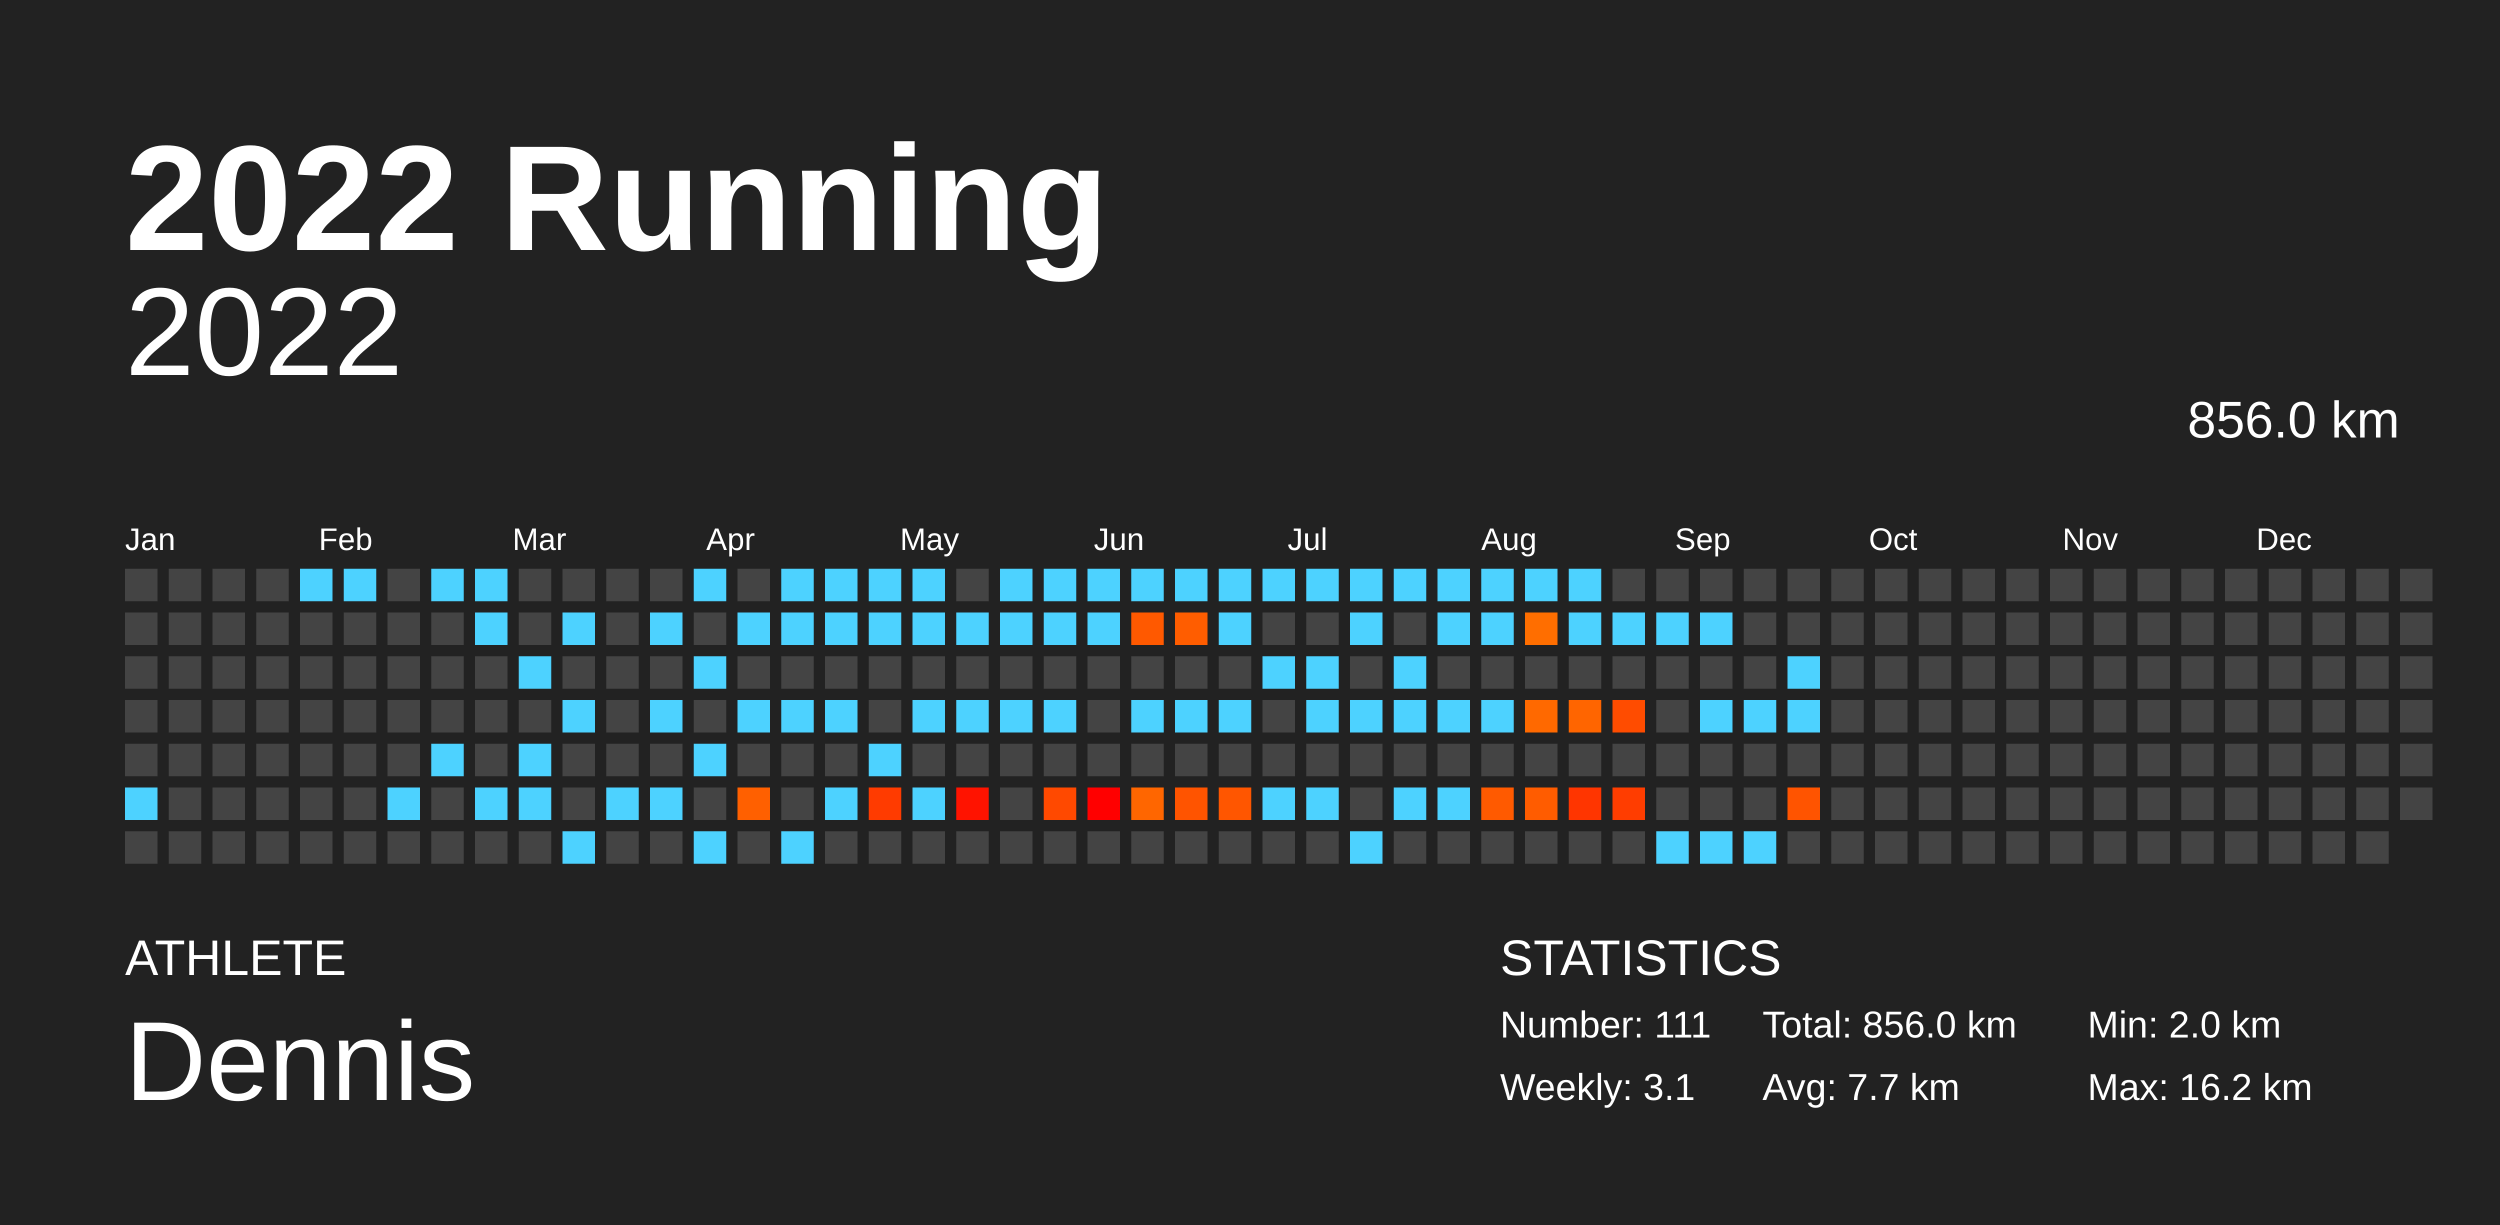
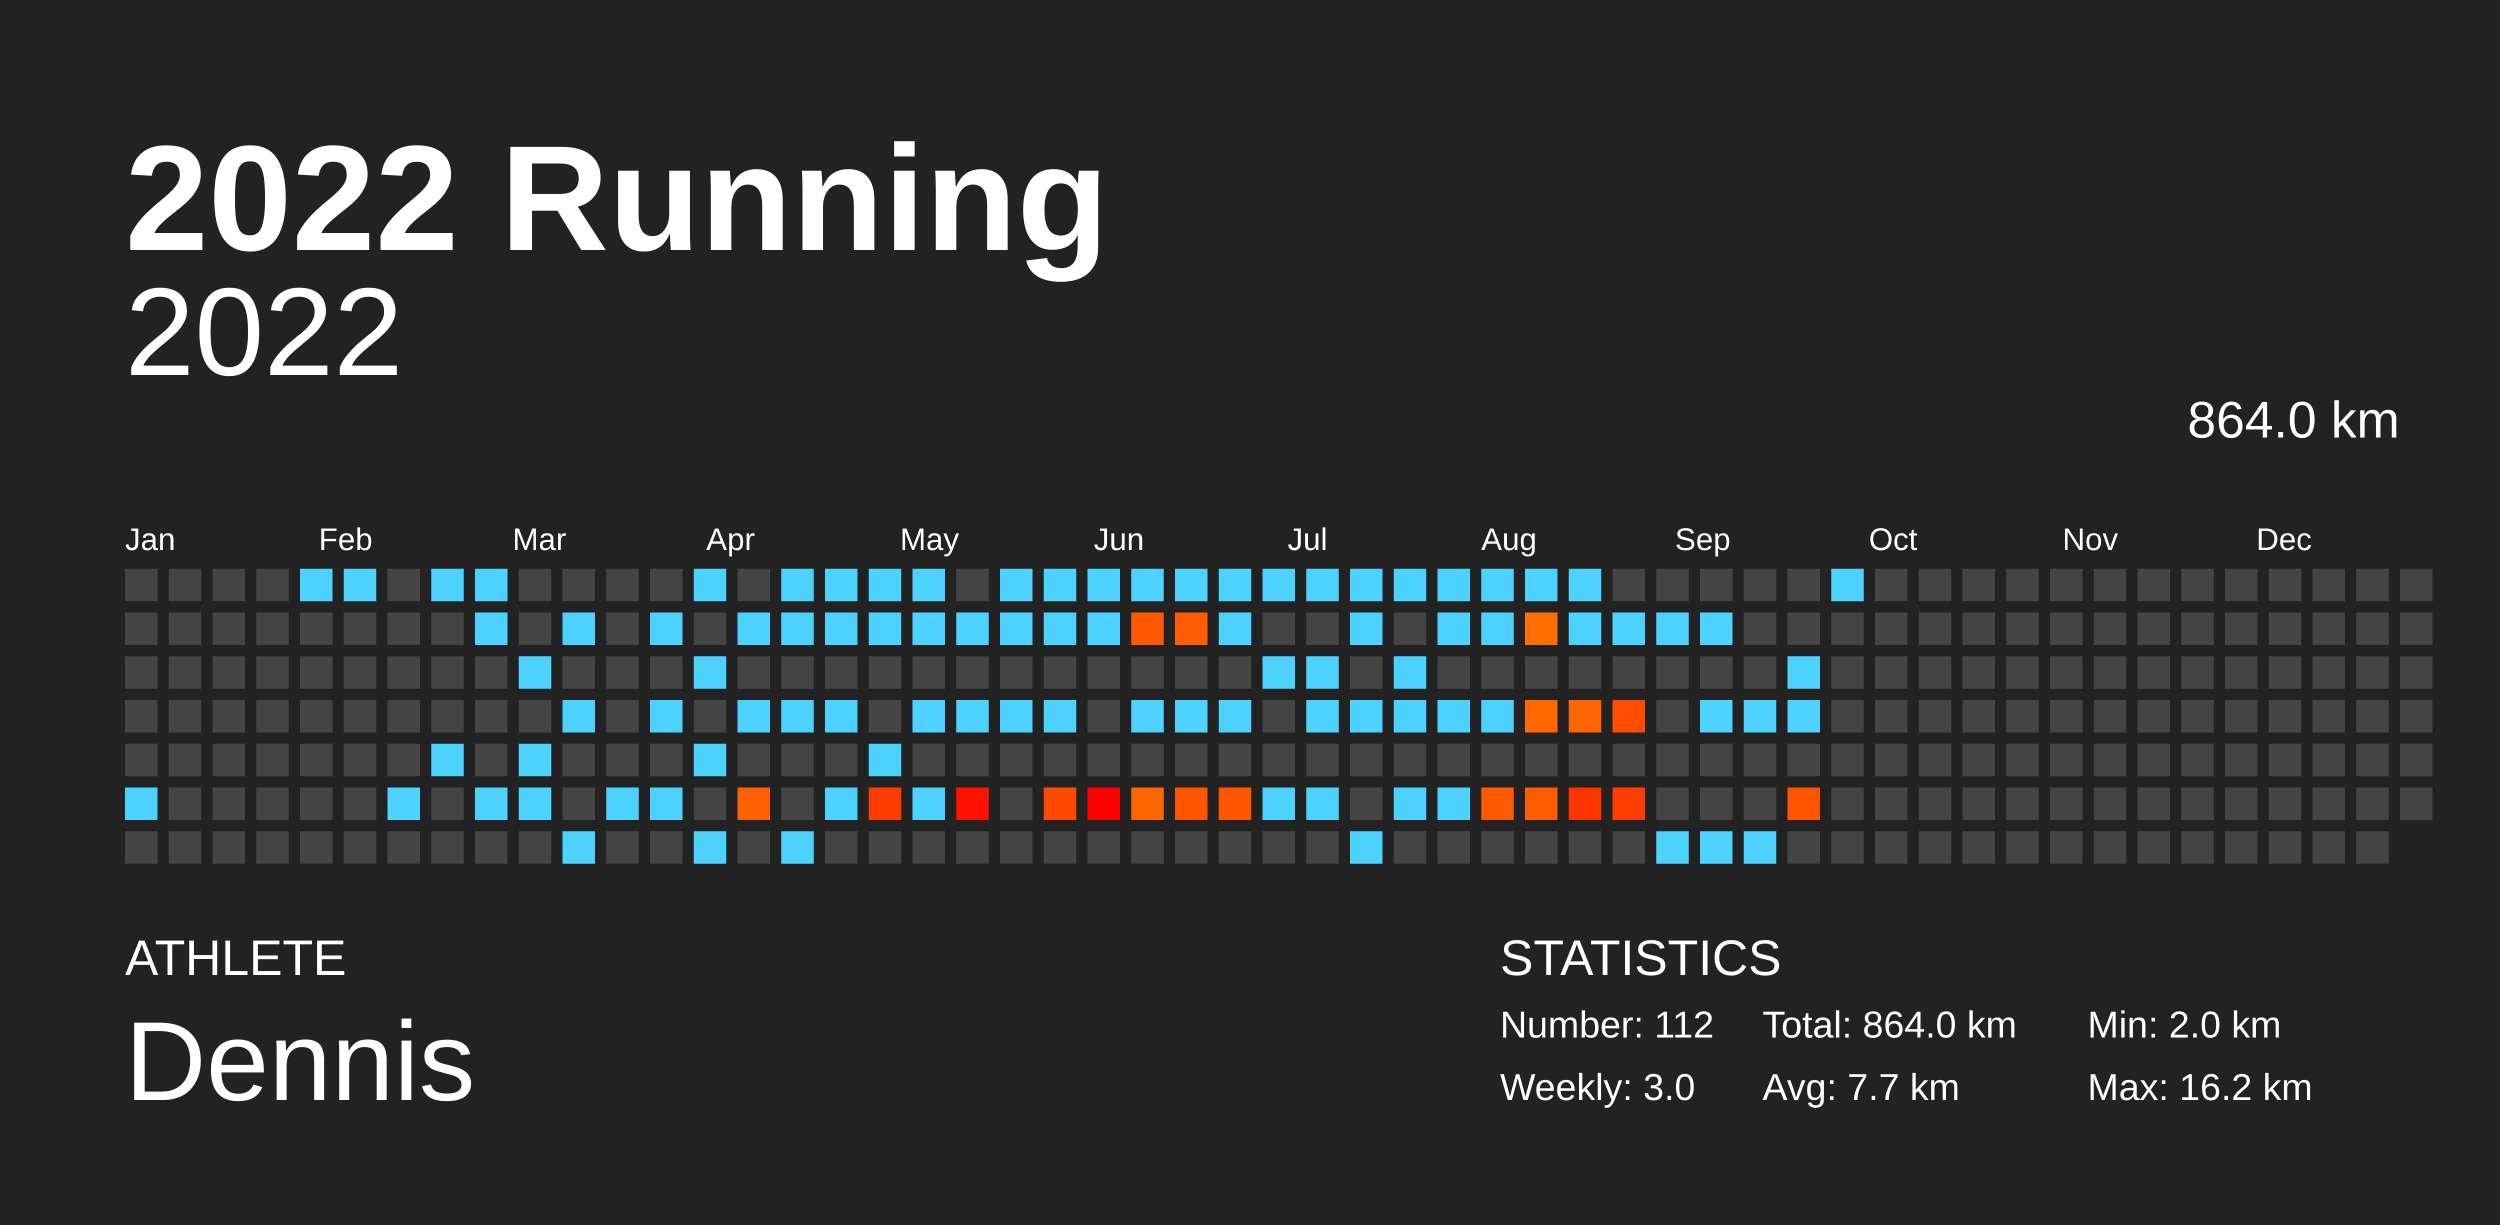
<svg xmlns="http://www.w3.org/2000/svg" baseProfile="full" height="98mm" version="1.1" viewBox="0,0,200,98" width="200mm">
  <defs />
  <rect fill="#222222" height="98" width="200" x="0" y="0" />
  <text fill="#FFFFFF" style="font-size:12px; font-family:Arial; font-weight:bold;" x="10" y="20">2022 Running</text>
  <text fill="#FFFFFF" style="font-size:4px; font-family:Arial" x="10" y="78">ATHLETE</text>
  <text fill="#FFFFFF" style="font-size:9px; font-family:Arial" x="10" y="88">Dennis</text>
  <text fill="#FFFFFF" style="font-size:4px; font-family:Arial" x="120" y="78">STATISTICS</text>
-   <text fill="#FFFFFF" style="font-size:3px; font-family:Arial" x="120" y="83">Number: 111</text>
-   <text fill="#FFFFFF" style="font-size:3px; font-family:Arial" x="120" y="88">Weekly: 3.1</text>
-   <text fill="#FFFFFF" style="font-size:3px; font-family:Arial" x="141" y="83">Total: 856.0 km</text>
+   <text fill="#FFFFFF" style="font-size:3px; font-family:Arial" x="120" y="83">Number: 112</text>
+   <text fill="#FFFFFF" style="font-size:3px; font-family:Arial" x="120" y="88">Weekly: 3.0</text>
+   <text fill="#FFFFFF" style="font-size:3px; font-family:Arial" x="141" y="83">Total: 864.0 km</text>
  <text fill="#FFFFFF" style="font-size:3px; font-family:Arial" x="141" y="88">Avg: 7.7 km</text>
  <text fill="#FFFFFF" style="font-size:3px; font-family:Arial" x="167" y="83">Min: 2.0 km</text>
  <text fill="#FFFFFF" style="font-size:3px; font-family:Arial" x="167" y="88">Max: 16.2 km</text>
  <text alignment-baseline="hanging" fill="#FFFFFF" style="font-size:10.0px; font-family:Arial;" x="10" y="30">2022</text>
-   <text alignment-baseline="hanging" fill="#FFFFFF" style="font-size:4.125px; font-family:Arial;" x="175" y="35">856.0 km</text>
+   <text alignment-baseline="hanging" fill="#FFFFFF" style="font-size:4.125px; font-family:Arial;" x="175" y="35">864.0 km</text>
  <text fill="#FFFFFF" style="font-size:2.5px; font-family:Arial" x="10.0" y="44">Jan</text>
  <text fill="#FFFFFF" style="font-size:2.5px; font-family:Arial" x="25.5" y="44">Feb</text>
  <text fill="#FFFFFF" style="font-size:2.5px; font-family:Arial" x="41.0" y="44">Mar</text>
  <text fill="#FFFFFF" style="font-size:2.5px; font-family:Arial" x="56.5" y="44">Apr</text>
  <text fill="#FFFFFF" style="font-size:2.5px; font-family:Arial" x="72.0" y="44">May</text>
  <text fill="#FFFFFF" style="font-size:2.5px; font-family:Arial" x="87.5" y="44">Jun</text>
  <text fill="#FFFFFF" style="font-size:2.5px; font-family:Arial" x="103.0" y="44">Jul</text>
  <text fill="#FFFFFF" style="font-size:2.5px; font-family:Arial" x="118.5" y="44">Aug</text>
  <text fill="#FFFFFF" style="font-size:2.5px; font-family:Arial" x="134.0" y="44">Sep</text>
  <text fill="#FFFFFF" style="font-size:2.5px; font-family:Arial" x="149.5" y="44">Oct</text>
  <text fill="#FFFFFF" style="font-size:2.5px; font-family:Arial" x="165.0" y="44">Nov</text>
  <text fill="#FFFFFF" style="font-size:2.5px; font-family:Arial" x="180.5" y="44">Dec</text>
  <rect fill="#444444" height="2.6" width="2.6" x="10.0" y="45.5" />
  <rect fill="#444444" height="2.6" width="2.6" x="10.0" y="49.0" />
  <rect fill="#444444" height="2.6" width="2.6" x="10.0" y="52.5" />
  <rect fill="#444444" height="2.6" width="2.6" x="10.0" y="56.0" />
  <rect fill="#444444" height="2.6" width="2.6" x="10.0" y="59.5" />
  <rect fill="#4dd2ff" height="2.6" width="2.6" x="10.0" y="63.0" />
  <rect fill="#444444" height="2.6" width="2.6" x="10.0" y="66.5" />
  <rect fill="#444444" height="2.6" width="2.6" x="13.5" y="45.5" />
  <rect fill="#444444" height="2.6" width="2.6" x="13.5" y="49.0" />
  <rect fill="#444444" height="2.6" width="2.6" x="13.5" y="52.5" />
  <rect fill="#444444" height="2.6" width="2.6" x="13.5" y="56.0" />
  <rect fill="#444444" height="2.6" width="2.6" x="13.5" y="59.5" />
  <rect fill="#444444" height="2.6" width="2.6" x="13.5" y="63.0" />
  <rect fill="#444444" height="2.6" width="2.6" x="13.5" y="66.5" />
  <rect fill="#444444" height="2.6" width="2.6" x="17.0" y="45.5" />
  <rect fill="#444444" height="2.6" width="2.6" x="17.0" y="49.0" />
  <rect fill="#444444" height="2.6" width="2.6" x="17.0" y="52.5" />
  <rect fill="#444444" height="2.6" width="2.6" x="17.0" y="56.0" />
  <rect fill="#444444" height="2.6" width="2.6" x="17.0" y="59.5" />
  <rect fill="#444444" height="2.6" width="2.6" x="17.0" y="63.0" />
  <rect fill="#444444" height="2.6" width="2.6" x="17.0" y="66.5" />
  <rect fill="#444444" height="2.6" width="2.6" x="20.5" y="45.5" />
  <rect fill="#444444" height="2.6" width="2.6" x="20.5" y="49.0" />
  <rect fill="#444444" height="2.6" width="2.6" x="20.5" y="52.5" />
  <rect fill="#444444" height="2.6" width="2.6" x="20.5" y="56.0" />
  <rect fill="#444444" height="2.6" width="2.6" x="20.5" y="59.5" />
  <rect fill="#444444" height="2.6" width="2.6" x="20.5" y="63.0" />
  <rect fill="#444444" height="2.6" width="2.6" x="20.5" y="66.5" />
  <rect fill="#4dd2ff" height="2.6" width="2.6" x="24.0" y="45.5" />
  <rect fill="#444444" height="2.6" width="2.6" x="24.0" y="49.0" />
  <rect fill="#444444" height="2.6" width="2.6" x="24.0" y="52.5" />
  <rect fill="#444444" height="2.6" width="2.6" x="24.0" y="56.0" />
  <rect fill="#444444" height="2.6" width="2.6" x="24.0" y="59.5" />
  <rect fill="#444444" height="2.6" width="2.6" x="24.0" y="63.0" />
  <rect fill="#444444" height="2.6" width="2.6" x="24.0" y="66.5" />
  <rect fill="#4dd2ff" height="2.6" width="2.6" x="27.5" y="45.5" />
  <rect fill="#444444" height="2.6" width="2.6" x="27.5" y="49.0" />
  <rect fill="#444444" height="2.6" width="2.6" x="27.5" y="52.5" />
  <rect fill="#444444" height="2.6" width="2.6" x="27.5" y="56.0" />
  <rect fill="#444444" height="2.6" width="2.6" x="27.5" y="59.5" />
  <rect fill="#444444" height="2.6" width="2.6" x="27.5" y="63.0" />
  <rect fill="#444444" height="2.6" width="2.6" x="27.5" y="66.5" />
  <rect fill="#444444" height="2.6" width="2.6" x="31.0" y="45.5" />
  <rect fill="#444444" height="2.6" width="2.6" x="31.0" y="49.0" />
  <rect fill="#444444" height="2.6" width="2.6" x="31.0" y="52.5" />
  <rect fill="#444444" height="2.6" width="2.6" x="31.0" y="56.0" />
  <rect fill="#444444" height="2.6" width="2.6" x="31.0" y="59.5" />
  <rect fill="#4dd2ff" height="2.6" width="2.6" x="31.0" y="63.0" />
  <rect fill="#444444" height="2.6" width="2.6" x="31.0" y="66.5" />
  <rect fill="#4dd2ff" height="2.6" width="2.6" x="34.5" y="45.5" />
  <rect fill="#444444" height="2.6" width="2.6" x="34.5" y="49.0" />
  <rect fill="#444444" height="2.6" width="2.6" x="34.5" y="52.5" />
  <rect fill="#444444" height="2.6" width="2.6" x="34.5" y="56.0" />
  <rect fill="#4dd2ff" height="2.6" width="2.6" x="34.5" y="59.5" />
  <rect fill="#444444" height="2.6" width="2.6" x="34.5" y="63.0" />
  <rect fill="#444444" height="2.6" width="2.6" x="34.5" y="66.5" />
  <rect fill="#4dd2ff" height="2.6" width="2.6" x="38.0" y="45.5" />
  <rect fill="#4dd2ff" height="2.6" width="2.6" x="38.0" y="49.0" />
  <rect fill="#444444" height="2.6" width="2.6" x="38.0" y="52.5" />
  <rect fill="#444444" height="2.6" width="2.6" x="38.0" y="56.0" />
  <rect fill="#444444" height="2.6" width="2.6" x="38.0" y="59.5" />
  <rect fill="#4dd2ff" height="2.6" width="2.6" x="38.0" y="63.0" />
  <rect fill="#444444" height="2.6" width="2.6" x="38.0" y="66.5" />
  <rect fill="#444444" height="2.6" width="2.6" x="41.5" y="45.5" />
  <rect fill="#444444" height="2.6" width="2.6" x="41.5" y="49.0" />
  <rect fill="#4dd2ff" height="2.6" width="2.6" x="41.5" y="52.5" />
  <rect fill="#444444" height="2.6" width="2.6" x="41.5" y="56.0" />
  <rect fill="#4dd2ff" height="2.6" width="2.6" x="41.5" y="59.5" />
  <rect fill="#4dd2ff" height="2.6" width="2.6" x="41.5" y="63.0" />
  <rect fill="#444444" height="2.6" width="2.6" x="41.5" y="66.5" />
  <rect fill="#444444" height="2.6" width="2.6" x="45.0" y="45.5" />
  <rect fill="#4dd2ff" height="2.6" width="2.6" x="45.0" y="49.0" />
  <rect fill="#444444" height="2.6" width="2.6" x="45.0" y="52.5" />
  <rect fill="#4dd2ff" height="2.6" width="2.6" x="45.0" y="56.0" />
  <rect fill="#444444" height="2.6" width="2.6" x="45.0" y="59.5" />
  <rect fill="#444444" height="2.6" width="2.6" x="45.0" y="63.0" />
  <rect fill="#4dd2ff" height="2.6" width="2.6" x="45.0" y="66.5" />
  <rect fill="#444444" height="2.6" width="2.6" x="48.5" y="45.5" />
  <rect fill="#444444" height="2.6" width="2.6" x="48.5" y="49.0" />
  <rect fill="#444444" height="2.6" width="2.6" x="48.5" y="52.5" />
  <rect fill="#444444" height="2.6" width="2.6" x="48.5" y="56.0" />
  <rect fill="#444444" height="2.6" width="2.6" x="48.5" y="59.5" />
  <rect fill="#4dd2ff" height="2.6" width="2.6" x="48.5" y="63.0" />
  <rect fill="#444444" height="2.6" width="2.6" x="48.5" y="66.5" />
  <rect fill="#444444" height="2.6" width="2.6" x="52.0" y="45.5" />
  <rect fill="#4dd2ff" height="2.6" width="2.6" x="52.0" y="49.0" />
  <rect fill="#444444" height="2.6" width="2.6" x="52.0" y="52.5" />
  <rect fill="#4dd2ff" height="2.6" width="2.6" x="52.0" y="56.0" />
  <rect fill="#444444" height="2.6" width="2.6" x="52.0" y="59.5" />
  <rect fill="#4dd2ff" height="2.6" width="2.6" x="52.0" y="63.0" />
  <rect fill="#444444" height="2.6" width="2.6" x="52.0" y="66.5" />
  <rect fill="#4dd2ff" height="2.6" width="2.6" x="55.5" y="45.5" />
  <rect fill="#444444" height="2.6" width="2.6" x="55.5" y="49.0" />
  <rect fill="#4dd2ff" height="2.6" width="2.6" x="55.5" y="52.5" />
  <rect fill="#444444" height="2.6" width="2.6" x="55.5" y="56.0" />
  <rect fill="#4dd2ff" height="2.6" width="2.6" x="55.5" y="59.5" />
  <rect fill="#444444" height="2.6" width="2.6" x="55.5" y="63.0" />
  <rect fill="#4dd2ff" height="2.6" width="2.6" x="55.5" y="66.5" />
  <rect fill="#444444" height="2.6" width="2.6" x="59.0" y="45.5" />
  <rect fill="#4dd2ff" height="2.6" width="2.6" x="59.0" y="49.0" />
  <rect fill="#444444" height="2.6" width="2.6" x="59.0" y="52.5" />
  <rect fill="#4dd2ff" height="2.6" width="2.6" x="59.0" y="56.0" />
  <rect fill="#444444" height="2.6" width="2.6" x="59.0" y="59.5" />
  <rect fill="#ff6000" height="2.6" width="2.6" x="59.0" y="63.0" />
  <rect fill="#444444" height="2.6" width="2.6" x="59.0" y="66.5" />
  <rect fill="#4dd2ff" height="2.6" width="2.6" x="62.5" y="45.5" />
  <rect fill="#4dd2ff" height="2.6" width="2.6" x="62.5" y="49.0" />
  <rect fill="#444444" height="2.6" width="2.6" x="62.5" y="52.5" />
  <rect fill="#4dd2ff" height="2.6" width="2.6" x="62.5" y="56.0" />
  <rect fill="#444444" height="2.6" width="2.6" x="62.5" y="59.5" />
  <rect fill="#444444" height="2.6" width="2.6" x="62.5" y="63.0" />
  <rect fill="#4dd2ff" height="2.6" width="2.6" x="62.5" y="66.5" />
  <rect fill="#4dd2ff" height="2.6" width="2.6" x="66.0" y="45.5" />
  <rect fill="#4dd2ff" height="2.6" width="2.6" x="66.0" y="49.0" />
  <rect fill="#444444" height="2.6" width="2.6" x="66.0" y="52.5" />
  <rect fill="#4dd2ff" height="2.6" width="2.6" x="66.0" y="56.0" />
  <rect fill="#444444" height="2.6" width="2.6" x="66.0" y="59.5" />
  <rect fill="#4dd2ff" height="2.6" width="2.6" x="66.0" y="63.0" />
  <rect fill="#444444" height="2.6" width="2.6" x="66.0" y="66.5" />
  <rect fill="#4dd2ff" height="2.6" width="2.6" x="69.5" y="45.5" />
  <rect fill="#4dd2ff" height="2.6" width="2.6" x="69.5" y="49.0" />
  <rect fill="#444444" height="2.6" width="2.6" x="69.5" y="52.5" />
  <rect fill="#444444" height="2.6" width="2.6" x="69.5" y="56.0" />
  <rect fill="#4dd2ff" height="2.6" width="2.6" x="69.5" y="59.5" />
  <rect fill="#ff3b00" height="2.6" width="2.6" x="69.5" y="63.0" />
  <rect fill="#444444" height="2.6" width="2.6" x="69.5" y="66.5" />
  <rect fill="#4dd2ff" height="2.6" width="2.6" x="73.0" y="45.5" />
  <rect fill="#4dd2ff" height="2.6" width="2.6" x="73.0" y="49.0" />
  <rect fill="#444444" height="2.6" width="2.6" x="73.0" y="52.5" />
  <rect fill="#4dd2ff" height="2.6" width="2.6" x="73.0" y="56.0" />
  <rect fill="#444444" height="2.6" width="2.6" x="73.0" y="59.5" />
  <rect fill="#4dd2ff" height="2.6" width="2.6" x="73.0" y="63.0" />
  <rect fill="#444444" height="2.6" width="2.6" x="73.0" y="66.5" />
  <rect fill="#444444" height="2.6" width="2.6" x="76.5" y="45.5" />
  <rect fill="#4dd2ff" height="2.6" width="2.6" x="76.5" y="49.0" />
  <rect fill="#444444" height="2.6" width="2.6" x="76.5" y="52.5" />
  <rect fill="#4dd2ff" height="2.6" width="2.6" x="76.5" y="56.0" />
  <rect fill="#444444" height="2.6" width="2.6" x="76.5" y="59.5" />
  <rect fill="#ff1300" height="2.6" width="2.6" x="76.5" y="63.0" />
  <rect fill="#444444" height="2.6" width="2.6" x="76.5" y="66.5" />
  <rect fill="#4dd2ff" height="2.6" width="2.6" x="80.0" y="45.5" />
  <rect fill="#4dd2ff" height="2.6" width="2.6" x="80.0" y="49.0" />
  <rect fill="#444444" height="2.6" width="2.6" x="80.0" y="52.5" />
  <rect fill="#4dd2ff" height="2.6" width="2.6" x="80.0" y="56.0" />
  <rect fill="#444444" height="2.6" width="2.6" x="80.0" y="59.5" />
  <rect fill="#444444" height="2.6" width="2.6" x="80.0" y="63.0" />
  <rect fill="#444444" height="2.6" width="2.6" x="80.0" y="66.5" />
  <rect fill="#4dd2ff" height="2.6" width="2.6" x="83.5" y="45.5" />
  <rect fill="#4dd2ff" height="2.6" width="2.6" x="83.5" y="49.0" />
  <rect fill="#444444" height="2.6" width="2.6" x="83.5" y="52.5" />
  <rect fill="#4dd2ff" height="2.6" width="2.6" x="83.5" y="56.0" />
  <rect fill="#444444" height="2.6" width="2.6" x="83.5" y="59.5" />
  <rect fill="#ff4900" height="2.6" width="2.6" x="83.5" y="63.0" />
  <rect fill="#444444" height="2.6" width="2.6" x="83.5" y="66.5" />
  <rect fill="#4dd2ff" height="2.6" width="2.6" x="87.0" y="45.5" />
  <rect fill="#4dd2ff" height="2.6" width="2.6" x="87.0" y="49.0" />
  <rect fill="#444444" height="2.6" width="2.6" x="87.0" y="52.5" />
  <rect fill="#444444" height="2.6" width="2.6" x="87.0" y="56.0" />
  <rect fill="#444444" height="2.6" width="2.6" x="87.0" y="59.5" />
  <rect fill="#ff0000" height="2.6" width="2.6" x="87.0" y="63.0" />
  <rect fill="#444444" height="2.6" width="2.6" x="87.0" y="66.5" />
  <rect fill="#4dd2ff" height="2.6" width="2.6" x="90.5" y="45.5" />
  <rect fill="#ff5900" height="2.6" width="2.6" x="90.5" y="49.0" />
  <rect fill="#444444" height="2.6" width="2.6" x="90.5" y="52.5" />
  <rect fill="#4dd2ff" height="2.6" width="2.6" x="90.5" y="56.0" />
  <rect fill="#444444" height="2.6" width="2.6" x="90.5" y="59.5" />
  <rect fill="#ff6600" height="2.6" width="2.6" x="90.5" y="63.0" />
  <rect fill="#444444" height="2.6" width="2.6" x="90.5" y="66.5" />
  <rect fill="#4dd2ff" height="2.6" width="2.6" x="94.0" y="45.5" />
  <rect fill="#ff5d00" height="2.6" width="2.6" x="94.0" y="49.0" />
  <rect fill="#444444" height="2.6" width="2.6" x="94.0" y="52.5" />
  <rect fill="#4dd2ff" height="2.6" width="2.6" x="94.0" y="56.0" />
  <rect fill="#444444" height="2.6" width="2.6" x="94.0" y="59.5" />
  <rect fill="#ff5400" height="2.6" width="2.6" x="94.0" y="63.0" />
  <rect fill="#444444" height="2.6" width="2.6" x="94.0" y="66.5" />
  <rect fill="#4dd2ff" height="2.6" width="2.6" x="97.5" y="45.5" />
  <rect fill="#4dd2ff" height="2.6" width="2.6" x="97.5" y="49.0" />
  <rect fill="#444444" height="2.6" width="2.6" x="97.5" y="52.5" />
  <rect fill="#4dd2ff" height="2.6" width="2.6" x="97.5" y="56.0" />
  <rect fill="#444444" height="2.6" width="2.6" x="97.5" y="59.5" />
  <rect fill="#ff5600" height="2.6" width="2.6" x="97.5" y="63.0" />
  <rect fill="#444444" height="2.6" width="2.6" x="97.5" y="66.5" />
  <rect fill="#4dd2ff" height="2.6" width="2.6" x="101.0" y="45.5" />
  <rect fill="#444444" height="2.6" width="2.6" x="101.0" y="49.0" />
  <rect fill="#4dd2ff" height="2.6" width="2.6" x="101.0" y="52.5" />
  <rect fill="#444444" height="2.6" width="2.6" x="101.0" y="56.0" />
  <rect fill="#444444" height="2.6" width="2.6" x="101.0" y="59.5" />
  <rect fill="#4dd2ff" height="2.6" width="2.6" x="101.0" y="63.0" />
  <rect fill="#444444" height="2.6" width="2.6" x="101.0" y="66.5" />
  <rect fill="#4dd2ff" height="2.6" width="2.6" x="104.5" y="45.5" />
  <rect fill="#444444" height="2.6" width="2.6" x="104.5" y="49.0" />
  <rect fill="#4dd2ff" height="2.6" width="2.6" x="104.5" y="52.5" />
  <rect fill="#4dd2ff" height="2.6" width="2.6" x="104.5" y="56.0" />
  <rect fill="#444444" height="2.6" width="2.6" x="104.5" y="59.5" />
  <rect fill="#4dd2ff" height="2.6" width="2.6" x="104.5" y="63.0" />
  <rect fill="#444444" height="2.6" width="2.6" x="104.5" y="66.5" />
  <rect fill="#4dd2ff" height="2.6" width="2.6" x="108.0" y="45.5" />
  <rect fill="#4dd2ff" height="2.6" width="2.6" x="108.0" y="49.0" />
  <rect fill="#444444" height="2.6" width="2.6" x="108.0" y="52.5" />
  <rect fill="#4dd2ff" height="2.6" width="2.6" x="108.0" y="56.0" />
  <rect fill="#444444" height="2.6" width="2.6" x="108.0" y="59.5" />
  <rect fill="#444444" height="2.6" width="2.6" x="108.0" y="63.0" />
  <rect fill="#4dd2ff" height="2.6" width="2.6" x="108.0" y="66.5" />
  <rect fill="#4dd2ff" height="2.6" width="2.6" x="111.5" y="45.5" />
  <rect fill="#444444" height="2.6" width="2.6" x="111.5" y="49.0" />
  <rect fill="#4dd2ff" height="2.6" width="2.6" x="111.5" y="52.5" />
  <rect fill="#4dd2ff" height="2.6" width="2.6" x="111.5" y="56.0" />
  <rect fill="#444444" height="2.6" width="2.6" x="111.5" y="59.5" />
  <rect fill="#4dd2ff" height="2.6" width="2.6" x="111.5" y="63.0" />
  <rect fill="#444444" height="2.6" width="2.6" x="111.5" y="66.5" />
  <rect fill="#4dd2ff" height="2.6" width="2.6" x="115.0" y="45.5" />
  <rect fill="#4dd2ff" height="2.6" width="2.6" x="115.0" y="49.0" />
  <rect fill="#444444" height="2.6" width="2.6" x="115.0" y="52.5" />
  <rect fill="#4dd2ff" height="2.6" width="2.6" x="115.0" y="56.0" />
  <rect fill="#444444" height="2.6" width="2.6" x="115.0" y="59.5" />
  <rect fill="#4dd2ff" height="2.6" width="2.6" x="115.0" y="63.0" />
  <rect fill="#444444" height="2.6" width="2.6" x="115.0" y="66.5" />
  <rect fill="#4dd2ff" height="2.6" width="2.6" x="118.5" y="45.5" />
  <rect fill="#4dd2ff" height="2.6" width="2.6" x="118.5" y="49.0" />
  <rect fill="#444444" height="2.6" width="2.6" x="118.5" y="52.5" />
  <rect fill="#4dd2ff" height="2.6" width="2.6" x="118.5" y="56.0" />
  <rect fill="#444444" height="2.6" width="2.6" x="118.5" y="59.5" />
  <rect fill="#ff5a00" height="2.6" width="2.6" x="118.5" y="63.0" />
  <rect fill="#444444" height="2.6" width="2.6" x="118.5" y="66.5" />
  <rect fill="#4dd2ff" height="2.6" width="2.6" x="122.0" y="45.5" />
  <rect fill="#ff6e00" height="2.6" width="2.6" x="122.0" y="49.0" />
  <rect fill="#444444" height="2.6" width="2.6" x="122.0" y="52.5" />
  <rect fill="#ff6900" height="2.6" width="2.6" x="122.0" y="56.0" />
  <rect fill="#444444" height="2.6" width="2.6" x="122.0" y="59.5" />
  <rect fill="#ff5c00" height="2.6" width="2.6" x="122.0" y="63.0" />
  <rect fill="#444444" height="2.6" width="2.6" x="122.0" y="66.5" />
  <rect fill="#4dd2ff" height="2.6" width="2.6" x="125.5" y="45.5" />
  <rect fill="#4dd2ff" height="2.6" width="2.6" x="125.5" y="49.0" />
  <rect fill="#444444" height="2.6" width="2.6" x="125.5" y="52.5" />
  <rect fill="#ff6500" height="2.6" width="2.6" x="125.5" y="56.0" />
  <rect fill="#444444" height="2.6" width="2.6" x="125.5" y="59.5" />
  <rect fill="#ff3500" height="2.6" width="2.6" x="125.5" y="63.0" />
  <rect fill="#444444" height="2.6" width="2.6" x="125.5" y="66.5" />
  <rect fill="#444444" height="2.6" width="2.6" x="129.0" y="45.5" />
  <rect fill="#4dd2ff" height="2.6" width="2.6" x="129.0" y="49.0" />
  <rect fill="#444444" height="2.6" width="2.6" x="129.0" y="52.5" />
  <rect fill="#ff4c00" height="2.6" width="2.6" x="129.0" y="56.0" />
  <rect fill="#444444" height="2.6" width="2.6" x="129.0" y="59.5" />
  <rect fill="#ff3d00" height="2.6" width="2.6" x="129.0" y="63.0" />
  <rect fill="#444444" height="2.6" width="2.6" x="129.0" y="66.5" />
  <rect fill="#444444" height="2.6" width="2.6" x="132.5" y="45.5" />
  <rect fill="#4dd2ff" height="2.6" width="2.6" x="132.5" y="49.0" />
  <rect fill="#444444" height="2.6" width="2.6" x="132.5" y="52.5" />
  <rect fill="#444444" height="2.6" width="2.6" x="132.5" y="56.0" />
  <rect fill="#444444" height="2.6" width="2.6" x="132.5" y="59.5" />
  <rect fill="#444444" height="2.6" width="2.6" x="132.5" y="63.0" />
  <rect fill="#4dd2ff" height="2.6" width="2.6" x="132.5" y="66.5" />
  <rect fill="#444444" height="2.6" width="2.6" x="136.0" y="45.5" />
  <rect fill="#4dd2ff" height="2.6" width="2.6" x="136.0" y="49.0" />
  <rect fill="#444444" height="2.6" width="2.6" x="136.0" y="52.5" />
  <rect fill="#4dd2ff" height="2.6" width="2.6" x="136.0" y="56.0" />
  <rect fill="#444444" height="2.6" width="2.6" x="136.0" y="59.5" />
  <rect fill="#444444" height="2.6" width="2.6" x="136.0" y="63.0" />
  <rect fill="#4dd2ff" height="2.6" width="2.6" x="136.0" y="66.5" />
  <rect fill="#444444" height="2.6" width="2.6" x="139.5" y="45.5" />
  <rect fill="#444444" height="2.6" width="2.6" x="139.5" y="49.0" />
  <rect fill="#444444" height="2.6" width="2.6" x="139.5" y="52.5" />
  <rect fill="#4dd2ff" height="2.6" width="2.6" x="139.5" y="56.0" />
  <rect fill="#444444" height="2.6" width="2.6" x="139.5" y="59.5" />
  <rect fill="#444444" height="2.6" width="2.6" x="139.5" y="63.0" />
  <rect fill="#4dd2ff" height="2.6" width="2.6" x="139.5" y="66.5" />
  <rect fill="#444444" height="2.6" width="2.6" x="143.0" y="45.5" />
  <rect fill="#444444" height="2.6" width="2.6" x="143.0" y="49.0" />
  <rect fill="#4dd2ff" height="2.6" width="2.6" x="143.0" y="52.5" />
  <rect fill="#4dd2ff" height="2.6" width="2.6" x="143.0" y="56.0" />
  <rect fill="#444444" height="2.6" width="2.6" x="143.0" y="59.5" />
  <rect fill="#ff5400" height="2.6" width="2.6" x="143.0" y="63.0" />
  <rect fill="#444444" height="2.6" width="2.6" x="143.0" y="66.5" />
-   <rect fill="#444444" height="2.6" width="2.6" x="146.5" y="45.5" />
+   <rect fill="#4dd2ff" height="2.6" width="2.6" x="146.5" y="45.5" />
  <rect fill="#444444" height="2.6" width="2.6" x="146.5" y="49.0" />
  <rect fill="#444444" height="2.6" width="2.6" x="146.5" y="52.5" />
  <rect fill="#444444" height="2.6" width="2.6" x="146.5" y="56.0" />
  <rect fill="#444444" height="2.6" width="2.6" x="146.5" y="59.5" />
  <rect fill="#444444" height="2.6" width="2.6" x="146.5" y="63.0" />
  <rect fill="#444444" height="2.6" width="2.6" x="146.5" y="66.5" />
  <rect fill="#444444" height="2.6" width="2.6" x="150.0" y="45.5" />
  <rect fill="#444444" height="2.6" width="2.6" x="150.0" y="49.0" />
  <rect fill="#444444" height="2.6" width="2.6" x="150.0" y="52.5" />
  <rect fill="#444444" height="2.6" width="2.6" x="150.0" y="56.0" />
  <rect fill="#444444" height="2.6" width="2.6" x="150.0" y="59.5" />
  <rect fill="#444444" height="2.6" width="2.6" x="150.0" y="63.0" />
  <rect fill="#444444" height="2.6" width="2.6" x="150.0" y="66.5" />
  <rect fill="#444444" height="2.6" width="2.6" x="153.5" y="45.5" />
  <rect fill="#444444" height="2.6" width="2.6" x="153.5" y="49.0" />
  <rect fill="#444444" height="2.6" width="2.6" x="153.5" y="52.5" />
  <rect fill="#444444" height="2.6" width="2.6" x="153.5" y="56.0" />
  <rect fill="#444444" height="2.6" width="2.6" x="153.5" y="59.5" />
  <rect fill="#444444" height="2.6" width="2.6" x="153.5" y="63.0" />
  <rect fill="#444444" height="2.6" width="2.6" x="153.5" y="66.5" />
  <rect fill="#444444" height="2.6" width="2.6" x="157.0" y="45.5" />
  <rect fill="#444444" height="2.6" width="2.6" x="157.0" y="49.0" />
  <rect fill="#444444" height="2.6" width="2.6" x="157.0" y="52.5" />
  <rect fill="#444444" height="2.6" width="2.6" x="157.0" y="56.0" />
  <rect fill="#444444" height="2.6" width="2.6" x="157.0" y="59.5" />
  <rect fill="#444444" height="2.6" width="2.6" x="157.0" y="63.0" />
  <rect fill="#444444" height="2.6" width="2.6" x="157.0" y="66.5" />
  <rect fill="#444444" height="2.6" width="2.6" x="160.5" y="45.5" />
  <rect fill="#444444" height="2.6" width="2.6" x="160.5" y="49.0" />
  <rect fill="#444444" height="2.6" width="2.6" x="160.5" y="52.5" />
  <rect fill="#444444" height="2.6" width="2.6" x="160.5" y="56.0" />
  <rect fill="#444444" height="2.6" width="2.6" x="160.5" y="59.5" />
  <rect fill="#444444" height="2.6" width="2.6" x="160.5" y="63.0" />
  <rect fill="#444444" height="2.6" width="2.6" x="160.5" y="66.5" />
  <rect fill="#444444" height="2.6" width="2.6" x="164.0" y="45.5" />
  <rect fill="#444444" height="2.6" width="2.6" x="164.0" y="49.0" />
  <rect fill="#444444" height="2.6" width="2.6" x="164.0" y="52.5" />
  <rect fill="#444444" height="2.6" width="2.6" x="164.0" y="56.0" />
  <rect fill="#444444" height="2.6" width="2.6" x="164.0" y="59.5" />
  <rect fill="#444444" height="2.6" width="2.6" x="164.0" y="63.0" />
  <rect fill="#444444" height="2.6" width="2.6" x="164.0" y="66.5" />
  <rect fill="#444444" height="2.6" width="2.6" x="167.5" y="45.5" />
  <rect fill="#444444" height="2.6" width="2.6" x="167.5" y="49.0" />
  <rect fill="#444444" height="2.6" width="2.6" x="167.5" y="52.5" />
  <rect fill="#444444" height="2.6" width="2.6" x="167.5" y="56.0" />
  <rect fill="#444444" height="2.6" width="2.6" x="167.5" y="59.5" />
  <rect fill="#444444" height="2.6" width="2.6" x="167.5" y="63.0" />
  <rect fill="#444444" height="2.6" width="2.6" x="167.5" y="66.5" />
  <rect fill="#444444" height="2.6" width="2.6" x="171.0" y="45.5" />
  <rect fill="#444444" height="2.6" width="2.6" x="171.0" y="49.0" />
  <rect fill="#444444" height="2.6" width="2.6" x="171.0" y="52.5" />
  <rect fill="#444444" height="2.6" width="2.6" x="171.0" y="56.0" />
  <rect fill="#444444" height="2.6" width="2.6" x="171.0" y="59.5" />
  <rect fill="#444444" height="2.6" width="2.6" x="171.0" y="63.0" />
  <rect fill="#444444" height="2.6" width="2.6" x="171.0" y="66.5" />
  <rect fill="#444444" height="2.6" width="2.6" x="174.5" y="45.5" />
  <rect fill="#444444" height="2.6" width="2.6" x="174.5" y="49.0" />
  <rect fill="#444444" height="2.6" width="2.6" x="174.5" y="52.5" />
  <rect fill="#444444" height="2.6" width="2.6" x="174.5" y="56.0" />
  <rect fill="#444444" height="2.6" width="2.6" x="174.5" y="59.5" />
  <rect fill="#444444" height="2.6" width="2.6" x="174.5" y="63.0" />
  <rect fill="#444444" height="2.6" width="2.6" x="174.5" y="66.5" />
  <rect fill="#444444" height="2.6" width="2.6" x="178.0" y="45.5" />
  <rect fill="#444444" height="2.6" width="2.6" x="178.0" y="49.0" />
  <rect fill="#444444" height="2.6" width="2.6" x="178.0" y="52.5" />
  <rect fill="#444444" height="2.6" width="2.6" x="178.0" y="56.0" />
  <rect fill="#444444" height="2.6" width="2.6" x="178.0" y="59.5" />
  <rect fill="#444444" height="2.6" width="2.6" x="178.0" y="63.0" />
  <rect fill="#444444" height="2.6" width="2.6" x="178.0" y="66.5" />
  <rect fill="#444444" height="2.6" width="2.6" x="181.5" y="45.5" />
  <rect fill="#444444" height="2.6" width="2.6" x="181.5" y="49.0" />
  <rect fill="#444444" height="2.6" width="2.6" x="181.5" y="52.5" />
  <rect fill="#444444" height="2.6" width="2.6" x="181.5" y="56.0" />
  <rect fill="#444444" height="2.6" width="2.6" x="181.5" y="59.5" />
  <rect fill="#444444" height="2.6" width="2.6" x="181.5" y="63.0" />
  <rect fill="#444444" height="2.6" width="2.6" x="181.5" y="66.5" />
  <rect fill="#444444" height="2.6" width="2.6" x="185.0" y="45.5" />
  <rect fill="#444444" height="2.6" width="2.6" x="185.0" y="49.0" />
  <rect fill="#444444" height="2.6" width="2.6" x="185.0" y="52.5" />
  <rect fill="#444444" height="2.6" width="2.6" x="185.0" y="56.0" />
  <rect fill="#444444" height="2.6" width="2.6" x="185.0" y="59.5" />
  <rect fill="#444444" height="2.6" width="2.6" x="185.0" y="63.0" />
  <rect fill="#444444" height="2.6" width="2.6" x="185.0" y="66.5" />
  <rect fill="#444444" height="2.6" width="2.6" x="188.5" y="45.5" />
  <rect fill="#444444" height="2.6" width="2.6" x="188.5" y="49.0" />
  <rect fill="#444444" height="2.6" width="2.6" x="188.5" y="52.5" />
  <rect fill="#444444" height="2.6" width="2.6" x="188.5" y="56.0" />
  <rect fill="#444444" height="2.6" width="2.6" x="188.5" y="59.5" />
  <rect fill="#444444" height="2.6" width="2.6" x="188.5" y="63.0" />
  <rect fill="#444444" height="2.6" width="2.6" x="188.5" y="66.5" />
  <rect fill="#444444" height="2.6" width="2.6" x="192.0" y="45.5" />
  <rect fill="#444444" height="2.6" width="2.6" x="192.0" y="49.0" />
  <rect fill="#444444" height="2.6" width="2.6" x="192.0" y="52.5" />
  <rect fill="#444444" height="2.6" width="2.6" x="192.0" y="56.0" />
  <rect fill="#444444" height="2.6" width="2.6" x="192.0" y="59.5" />
  <rect fill="#444444" height="2.6" width="2.6" x="192.0" y="63.0" />
</svg>
